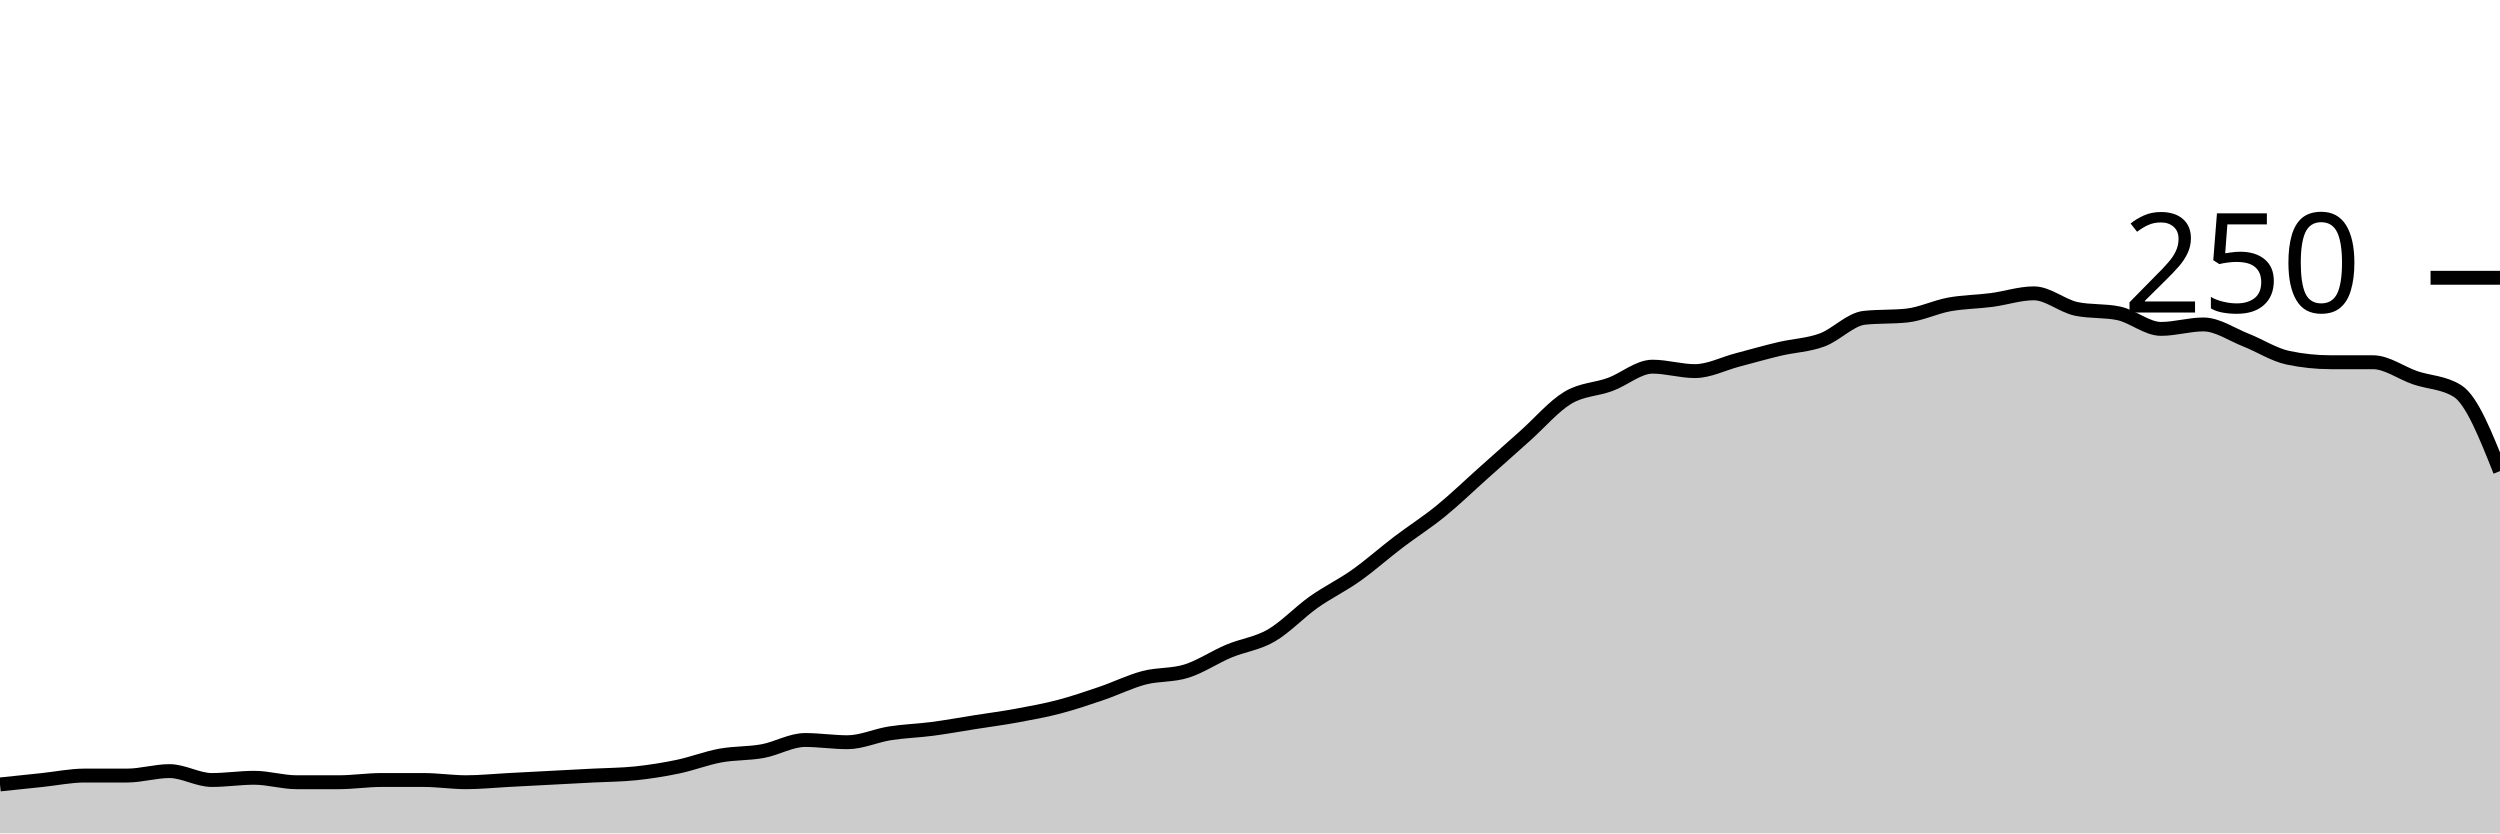
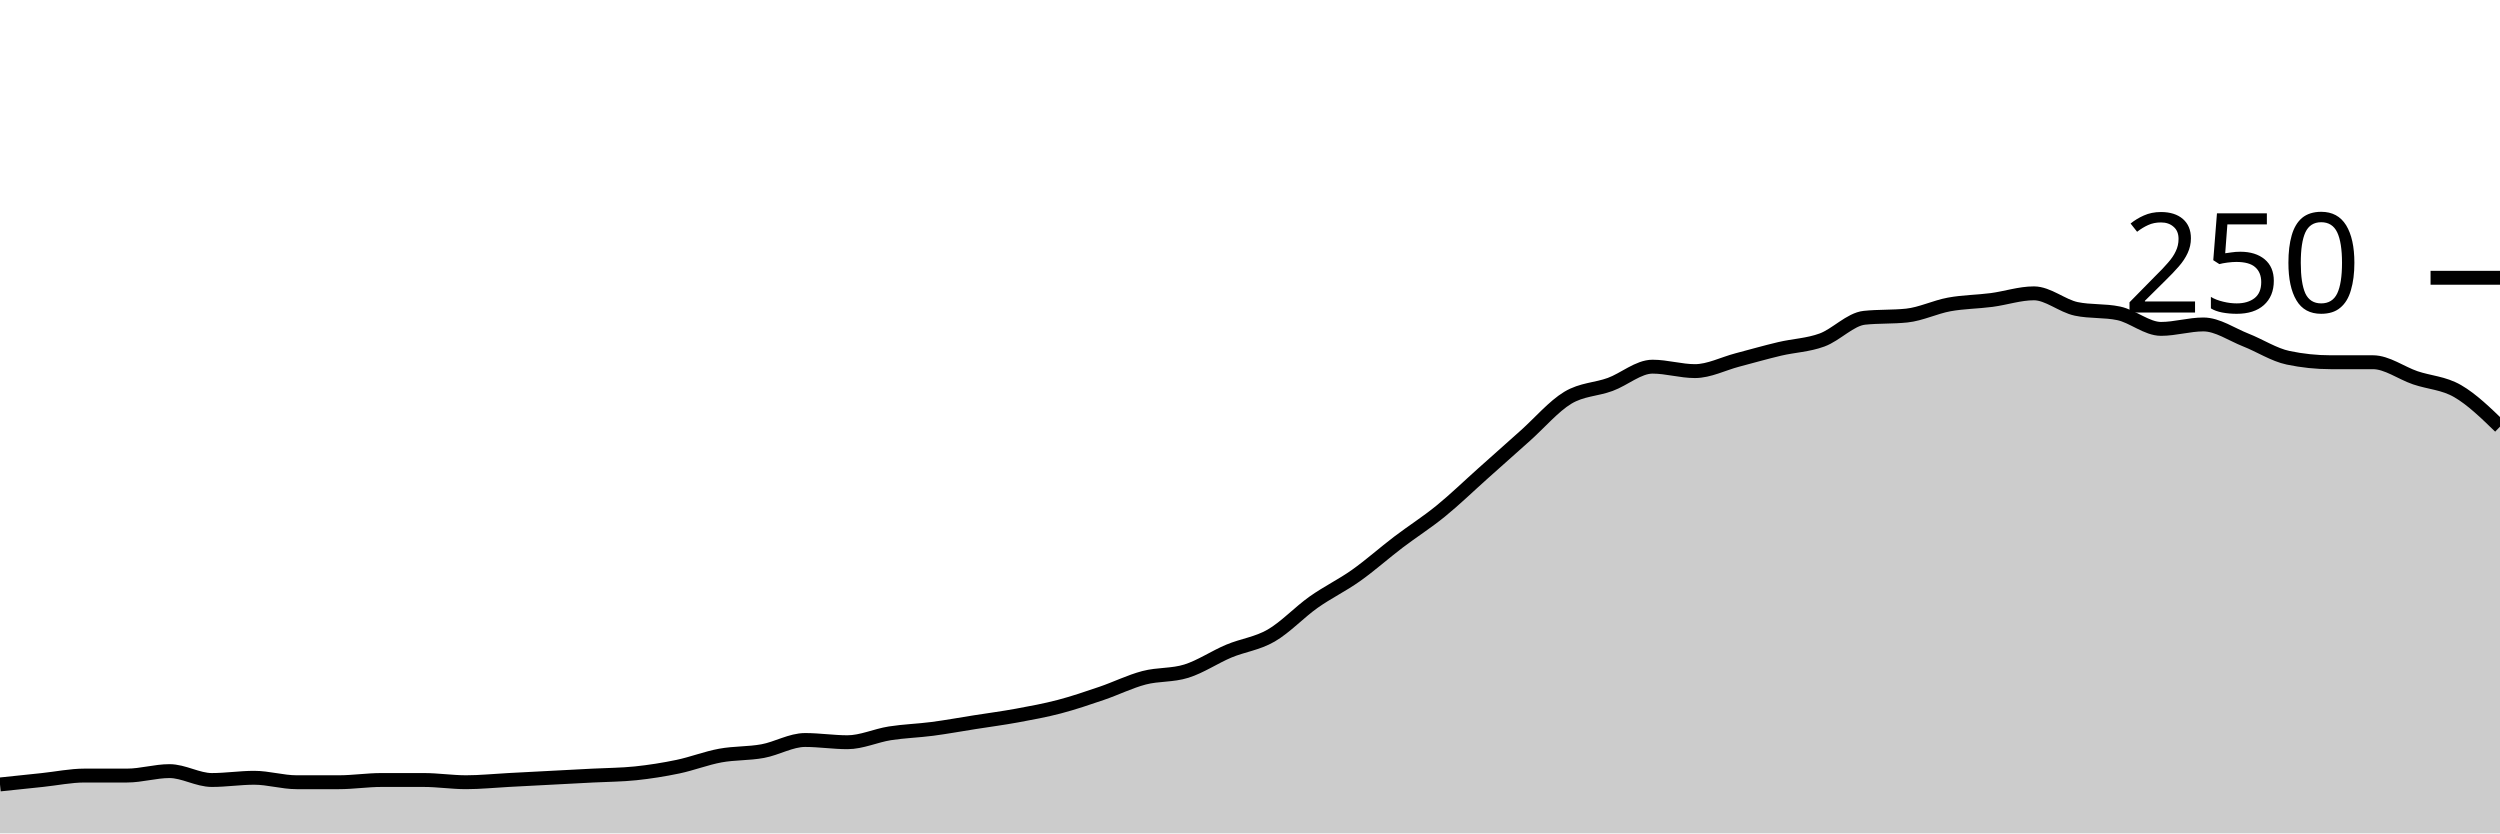
<svg xmlns="http://www.w3.org/2000/svg" viewBox="0 0 180 60">
  <g transform="translate(0,20)">
-     <path class="area" fill="rgba(0, 0, 0, 0.2)" d="M0,36.48C1.017,36.373,2.034,36.267,3.051,36.16C4.068,36.053,5.085,35.84,6.102,35.84C7.119,35.84,8.136,35.84,9.153,35.84C10.169,35.84,11.186,35.52,12.203,35.52C13.22,35.52,14.237,36.16,15.254,36.16C16.271,36.16,17.288,36,18.305,36C19.322,36,20.339,36.32,21.356,36.32C22.373,36.32,23.39,36.32,24.407,36.32C25.424,36.32,26.441,36.16,27.458,36.16C28.475,36.16,29.492,36.16,30.508,36.16C31.525,36.16,32.542,36.32,33.559,36.32C34.576,36.32,35.593,36.213,36.61,36.16C37.627,36.107,38.644,36.053,39.661,36C40.678,35.947,41.695,35.893,42.712,35.84C43.729,35.787,44.746,35.787,45.763,35.68C46.78,35.573,47.797,35.413,48.814,35.2C49.831,34.987,50.847,34.587,51.864,34.4C52.881,34.213,53.898,34.267,54.915,34.08C55.932,33.893,56.949,33.28,57.966,33.28C58.983,33.28,60,33.44,61.017,33.44C62.034,33.44,63.051,32.96,64.068,32.8C65.085,32.64,66.102,32.613,67.119,32.48C68.136,32.347,69.153,32.16,70.169,32C71.186,31.84,72.203,31.707,73.22,31.52C74.237,31.333,75.254,31.147,76.271,30.88C77.288,30.613,78.305,30.267,79.322,29.92C80.339,29.573,81.356,29.067,82.373,28.8C83.39,28.533,84.407,28.64,85.424,28.32C86.441,28,87.458,27.307,88.475,26.88C89.492,26.453,90.508,26.347,91.525,25.76C92.542,25.173,93.559,24.08,94.576,23.36C95.593,22.64,96.61,22.16,97.627,21.44C98.644,20.72,99.661,19.813,100.678,19.04C101.695,18.267,102.712,17.627,103.729,16.8C104.746,15.973,105.763,14.987,106.78,14.08C107.797,13.173,108.814,12.267,109.831,11.36C110.847,10.453,111.864,9.253,112.881,8.64C113.898,8.027,114.915,8.053,115.932,7.68C116.949,7.307,117.966,6.4,118.983,6.4C120,6.4,121.017,6.72,122.034,6.72C123.051,6.72,124.068,6.187,125.085,5.92C126.102,5.653,127.119,5.36,128.136,5.12C129.153,4.88,130.169,4.853,131.186,4.48C132.203,4.107,133.22,2.987,134.237,2.88C135.254,2.773,136.271,2.827,137.288,2.72C138.305,2.613,139.322,2.107,140.339,1.92C141.356,1.733,142.373,1.733,143.39,1.6C144.407,1.467,145.424,1.12,146.441,1.12C147.458,1.12,148.475,2.027,149.492,2.24C150.508,2.453,151.525,2.347,152.542,2.56C153.559,2.773,154.576,3.68,155.593,3.68C156.61,3.68,157.627,3.36,158.644,3.36C159.661,3.36,160.678,4.08,161.695,4.48C162.712,4.88,163.729,5.547,164.746,5.76C165.763,5.973,166.78,6.08,167.797,6.08C168.814,6.08,169.831,6.08,170.847,6.08C171.864,6.08,172.881,6.853,173.898,7.2C174.915,7.547,175.932,7.52,176.949,8.16C177.966,8.8,178.983,11.36,180,13.92L180,40C178.983,40,177.966,40,176.949,40C175.932,40,174.915,40,173.898,40C172.881,40,171.864,40,170.847,40C169.831,40,168.814,40,167.797,40C166.78,40,165.763,40,164.746,40C163.729,40,162.712,40,161.695,40C160.678,40,159.661,40,158.644,40C157.627,40,156.61,40,155.593,40C154.576,40,153.559,40,152.542,40C151.525,40,150.508,40,149.492,40C148.475,40,147.458,40,146.441,40C145.424,40,144.407,40,143.39,40C142.373,40,141.356,40,140.339,40C139.322,40,138.305,40,137.288,40C136.271,40,135.254,40,134.237,40C133.22,40,132.203,40,131.186,40C130.169,40,129.153,40,128.136,40C127.119,40,126.102,40,125.085,40C124.068,40,123.051,40,122.034,40C121.017,40,120,40,118.983,40C117.966,40,116.949,40,115.932,40C114.915,40,113.898,40,112.881,40C111.864,40,110.847,40,109.831,40C108.814,40,107.797,40,106.78,40C105.763,40,104.746,40,103.729,40C102.712,40,101.695,40,100.678,40C99.661,40,98.644,40,97.627,40C96.61,40,95.593,40,94.576,40C93.559,40,92.542,40,91.525,40C90.508,40,89.492,40,88.475,40C87.458,40,86.441,40,85.424,40C84.407,40,83.39,40,82.373,40C81.356,40,80.339,40,79.322,40C78.305,40,77.288,40,76.271,40C75.254,40,74.237,40,73.22,40C72.203,40,71.186,40,70.169,40C69.153,40,68.136,40,67.119,40C66.102,40,65.085,40,64.068,40C63.051,40,62.034,40,61.017,40C60,40,58.983,40,57.966,40C56.949,40,55.932,40,54.915,40C53.898,40,52.881,40,51.864,40C50.847,40,49.831,40,48.814,40C47.797,40,46.78,40,45.763,40C44.746,40,43.729,40,42.712,40C41.695,40,40.678,40,39.661,40C38.644,40,37.627,40,36.61,40C35.593,40,34.576,40,33.559,40C32.542,40,31.525,40,30.508,40C29.492,40,28.475,40,27.458,40C26.441,40,25.424,40,24.407,40C23.39,40,22.373,40,21.356,40C20.339,40,19.322,40,18.305,40C17.288,40,16.271,40,15.254,40C14.237,40,13.22,40,12.203,40C11.186,40,10.169,40,9.153,40C8.136,40,7.119,40,6.102,40C5.085,40,4.068,40,3.051,40C2.034,40,1.017,40,0,40Z" />
-     <path class="line" stroke="black" fill="none" d="M0,36.48C1.017,36.373,2.034,36.267,3.051,36.16C4.068,36.053,5.085,35.84,6.102,35.84C7.119,35.84,8.136,35.84,9.153,35.84C10.169,35.84,11.186,35.52,12.203,35.52C13.22,35.52,14.237,36.16,15.254,36.16C16.271,36.16,17.288,36,18.305,36C19.322,36,20.339,36.32,21.356,36.32C22.373,36.32,23.39,36.32,24.407,36.32C25.424,36.32,26.441,36.16,27.458,36.16C28.475,36.16,29.492,36.16,30.508,36.16C31.525,36.16,32.542,36.32,33.559,36.32C34.576,36.32,35.593,36.213,36.61,36.16C37.627,36.107,38.644,36.053,39.661,36C40.678,35.947,41.695,35.893,42.712,35.84C43.729,35.787,44.746,35.787,45.763,35.68C46.78,35.573,47.797,35.413,48.814,35.2C49.831,34.987,50.847,34.587,51.864,34.4C52.881,34.213,53.898,34.267,54.915,34.08C55.932,33.893,56.949,33.28,57.966,33.28C58.983,33.28,60,33.44,61.017,33.44C62.034,33.44,63.051,32.96,64.068,32.8C65.085,32.64,66.102,32.613,67.119,32.48C68.136,32.347,69.153,32.16,70.169,32C71.186,31.84,72.203,31.707,73.22,31.52C74.237,31.333,75.254,31.147,76.271,30.88C77.288,30.613,78.305,30.267,79.322,29.92C80.339,29.573,81.356,29.067,82.373,28.8C83.39,28.533,84.407,28.64,85.424,28.32C86.441,28,87.458,27.307,88.475,26.88C89.492,26.453,90.508,26.347,91.525,25.76C92.542,25.173,93.559,24.08,94.576,23.36C95.593,22.64,96.61,22.16,97.627,21.44C98.644,20.72,99.661,19.813,100.678,19.04C101.695,18.267,102.712,17.627,103.729,16.8C104.746,15.973,105.763,14.987,106.78,14.08C107.797,13.173,108.814,12.267,109.831,11.36C110.847,10.453,111.864,9.253,112.881,8.64C113.898,8.027,114.915,8.053,115.932,7.68C116.949,7.307,117.966,6.4,118.983,6.4C120,6.4,121.017,6.72,122.034,6.72C123.051,6.72,124.068,6.187,125.085,5.92C126.102,5.653,127.119,5.36,128.136,5.12C129.153,4.88,130.169,4.853,131.186,4.48C132.203,4.107,133.22,2.987,134.237,2.88C135.254,2.773,136.271,2.827,137.288,2.72C138.305,2.613,139.322,2.107,140.339,1.92C141.356,1.733,142.373,1.733,143.39,1.6C144.407,1.467,145.424,1.12,146.441,1.12C147.458,1.12,148.475,2.027,149.492,2.24C150.508,2.453,151.525,2.347,152.542,2.56C153.559,2.773,154.576,3.68,155.593,3.68C156.61,3.68,157.627,3.36,158.644,3.36C159.661,3.36,160.678,4.08,161.695,4.48C162.712,4.88,163.729,5.547,164.746,5.76C165.763,5.973,166.78,6.08,167.797,6.08C168.814,6.08,169.831,6.08,170.847,6.08C171.864,6.08,172.881,6.853,173.898,7.2C174.915,7.547,175.932,7.52,176.949,8.16C177.966,8.8,178.983,11.36,180,13.92" />
+     <path class="area" fill="rgba(0, 0, 0, 0.2)" d="M0,36.48C1.017,36.373,2.034,36.267,3.051,36.16C4.068,36.053,5.085,35.84,6.102,35.84C7.119,35.84,8.136,35.84,9.153,35.84C10.169,35.84,11.186,35.52,12.203,35.52C13.22,35.52,14.237,36.16,15.254,36.16C16.271,36.16,17.288,36,18.305,36C19.322,36,20.339,36.32,21.356,36.32C22.373,36.32,23.39,36.32,24.407,36.32C25.424,36.32,26.441,36.16,27.458,36.16C28.475,36.16,29.492,36.16,30.508,36.16C31.525,36.16,32.542,36.32,33.559,36.32C34.576,36.32,35.593,36.213,36.61,36.16C37.627,36.107,38.644,36.053,39.661,36C40.678,35.947,41.695,35.893,42.712,35.84C43.729,35.787,44.746,35.787,45.763,35.68C46.78,35.573,47.797,35.413,48.814,35.2C49.831,34.987,50.847,34.587,51.864,34.4C52.881,34.213,53.898,34.267,54.915,34.08C55.932,33.893,56.949,33.28,57.966,33.28C58.983,33.28,60,33.44,61.017,33.44C62.034,33.44,63.051,32.96,64.068,32.8C65.085,32.64,66.102,32.613,67.119,32.48C68.136,32.347,69.153,32.16,70.169,32C71.186,31.84,72.203,31.707,73.22,31.52C74.237,31.333,75.254,31.147,76.271,30.88C77.288,30.613,78.305,30.267,79.322,29.92C80.339,29.573,81.356,29.067,82.373,28.8C83.39,28.533,84.407,28.64,85.424,28.32C86.441,28,87.458,27.307,88.475,26.88C89.492,26.453,90.508,26.347,91.525,25.76C92.542,25.173,93.559,24.08,94.576,23.36C95.593,22.64,96.61,22.16,97.627,21.44C98.644,20.72,99.661,19.813,100.678,19.04C101.695,18.267,102.712,17.627,103.729,16.8C104.746,15.973,105.763,14.987,106.78,14.08C107.797,13.173,108.814,12.267,109.831,11.36C110.847,10.453,111.864,9.253,112.881,8.64C113.898,8.027,114.915,8.053,115.932,7.68C116.949,7.307,117.966,6.4,118.983,6.4C120,6.4,121.017,6.72,122.034,6.72C123.051,6.72,124.068,6.187,125.085,5.92C126.102,5.653,127.119,5.36,128.136,5.12C129.153,4.88,130.169,4.853,131.186,4.48C132.203,4.107,133.22,2.987,134.237,2.88C135.254,2.773,136.271,2.827,137.288,2.72C138.305,2.613,139.322,2.107,140.339,1.92C141.356,1.733,142.373,1.733,143.39,1.6C144.407,1.467,145.424,1.12,146.441,1.12C147.458,1.12,148.475,2.027,149.492,2.24C150.508,2.453,151.525,2.347,152.542,2.56C153.559,2.773,154.576,3.68,155.593,3.68C156.61,3.68,157.627,3.36,158.644,3.36C159.661,3.36,160.678,4.08,161.695,4.48C162.712,4.88,163.729,5.547,164.746,5.76C165.763,5.973,166.78,6.08,167.797,6.08C168.814,6.08,169.831,6.08,170.847,6.08C171.864,6.08,172.881,6.853,173.898,7.2C174.915,7.547,175.932,7.573,176.949,8.16C177.966,8.747,178.983,9.733,180,10.72L180,40C178.983,40,177.966,40,176.949,40C175.932,40,174.915,40,173.898,40C172.881,40,171.864,40,170.847,40C169.831,40,168.814,40,167.797,40C166.78,40,165.763,40,164.746,40C163.729,40,162.712,40,161.695,40C160.678,40,159.661,40,158.644,40C157.627,40,156.61,40,155.593,40C154.576,40,153.559,40,152.542,40C151.525,40,150.508,40,149.492,40C148.475,40,147.458,40,146.441,40C145.424,40,144.407,40,143.39,40C142.373,40,141.356,40,140.339,40C139.322,40,138.305,40,137.288,40C136.271,40,135.254,40,134.237,40C133.22,40,132.203,40,131.186,40C130.169,40,129.153,40,128.136,40C127.119,40,126.102,40,125.085,40C124.068,40,123.051,40,122.034,40C121.017,40,120,40,118.983,40C117.966,40,116.949,40,115.932,40C114.915,40,113.898,40,112.881,40C111.864,40,110.847,40,109.831,40C108.814,40,107.797,40,106.78,40C105.763,40,104.746,40,103.729,40C102.712,40,101.695,40,100.678,40C99.661,40,98.644,40,97.627,40C96.61,40,95.593,40,94.576,40C93.559,40,92.542,40,91.525,40C90.508,40,89.492,40,88.475,40C87.458,40,86.441,40,85.424,40C84.407,40,83.39,40,82.373,40C81.356,40,80.339,40,79.322,40C78.305,40,77.288,40,76.271,40C75.254,40,74.237,40,73.22,40C72.203,40,71.186,40,70.169,40C69.153,40,68.136,40,67.119,40C66.102,40,65.085,40,64.068,40C63.051,40,62.034,40,61.017,40C60,40,58.983,40,57.966,40C56.949,40,55.932,40,54.915,40C53.898,40,52.881,40,51.864,40C50.847,40,49.831,40,48.814,40C47.797,40,46.78,40,45.763,40C44.746,40,43.729,40,42.712,40C41.695,40,40.678,40,39.661,40C38.644,40,37.627,40,36.61,40C35.593,40,34.576,40,33.559,40C32.542,40,31.525,40,30.508,40C29.492,40,28.475,40,27.458,40C26.441,40,25.424,40,24.407,40C23.39,40,22.373,40,21.356,40C20.339,40,19.322,40,18.305,40C17.288,40,16.271,40,15.254,40C14.237,40,13.22,40,12.203,40C11.186,40,10.169,40,9.153,40C8.136,40,7.119,40,6.102,40C5.085,40,4.068,40,3.051,40C2.034,40,1.017,40,0,40Z" />
+     <path class="line" stroke="black" fill="none" d="M0,36.48C1.017,36.373,2.034,36.267,3.051,36.16C4.068,36.053,5.085,35.84,6.102,35.84C7.119,35.84,8.136,35.84,9.153,35.84C10.169,35.84,11.186,35.52,12.203,35.52C13.22,35.52,14.237,36.16,15.254,36.16C16.271,36.16,17.288,36,18.305,36C19.322,36,20.339,36.32,21.356,36.32C22.373,36.32,23.39,36.32,24.407,36.32C25.424,36.32,26.441,36.16,27.458,36.16C28.475,36.16,29.492,36.16,30.508,36.16C31.525,36.16,32.542,36.32,33.559,36.32C34.576,36.32,35.593,36.213,36.61,36.16C37.627,36.107,38.644,36.053,39.661,36C40.678,35.947,41.695,35.893,42.712,35.84C43.729,35.787,44.746,35.787,45.763,35.68C46.78,35.573,47.797,35.413,48.814,35.2C49.831,34.987,50.847,34.587,51.864,34.4C52.881,34.213,53.898,34.267,54.915,34.08C55.932,33.893,56.949,33.28,57.966,33.28C58.983,33.28,60,33.44,61.017,33.44C62.034,33.44,63.051,32.96,64.068,32.8C65.085,32.64,66.102,32.613,67.119,32.48C68.136,32.347,69.153,32.16,70.169,32C71.186,31.84,72.203,31.707,73.22,31.52C74.237,31.333,75.254,31.147,76.271,30.88C77.288,30.613,78.305,30.267,79.322,29.92C80.339,29.573,81.356,29.067,82.373,28.8C83.39,28.533,84.407,28.64,85.424,28.32C86.441,28,87.458,27.307,88.475,26.88C89.492,26.453,90.508,26.347,91.525,25.76C92.542,25.173,93.559,24.08,94.576,23.36C95.593,22.64,96.61,22.16,97.627,21.44C98.644,20.72,99.661,19.813,100.678,19.04C101.695,18.267,102.712,17.627,103.729,16.8C104.746,15.973,105.763,14.987,106.78,14.08C107.797,13.173,108.814,12.267,109.831,11.36C110.847,10.453,111.864,9.253,112.881,8.64C113.898,8.027,114.915,8.053,115.932,7.68C116.949,7.307,117.966,6.4,118.983,6.4C120,6.4,121.017,6.72,122.034,6.72C123.051,6.72,124.068,6.187,125.085,5.92C126.102,5.653,127.119,5.36,128.136,5.12C129.153,4.88,130.169,4.853,131.186,4.48C132.203,4.107,133.22,2.987,134.237,2.88C135.254,2.773,136.271,2.827,137.288,2.72C138.305,2.613,139.322,2.107,140.339,1.92C141.356,1.733,142.373,1.733,143.39,1.6C144.407,1.467,145.424,1.12,146.441,1.12C147.458,1.12,148.475,2.027,149.492,2.24C150.508,2.453,151.525,2.347,152.542,2.56C153.559,2.773,154.576,3.68,155.593,3.68C156.61,3.68,157.627,3.36,158.644,3.36C159.661,3.36,160.678,4.08,161.695,4.48C162.712,4.88,163.729,5.547,164.746,5.76C165.763,5.973,166.78,6.08,167.797,6.08C168.814,6.08,169.831,6.08,170.847,6.08C171.864,6.08,172.881,6.853,173.898,7.2C174.915,7.547,175.932,7.573,176.949,8.16C177.966,8.747,178.983,9.733,180,10.72" />
    <path class="axis-ceiling" stroke-width="1" stroke="black" fill="none" d="M175,0L180,0" />
    <text class="axis-ceiling-label" font-family="sans-serif" text-anchor="end" font-size="10px" x="170" y="2.5">250</text>
  </g>
</svg>
